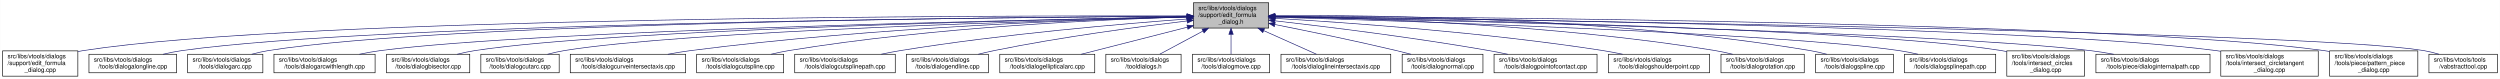
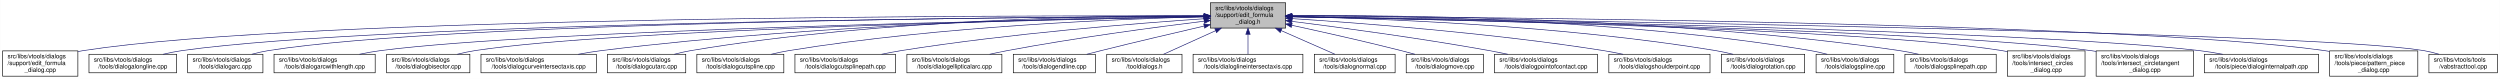
- <svg xmlns="http://www.w3.org/2000/svg" xmlns:xlink="http://www.w3.org/1999/xlink" width="4054pt" height="128pt" viewBox="0.00 0.00 4053.50 128.00">
+ <svg xmlns="http://www.w3.org/2000/svg" xmlns:xlink="http://www.w3.org/1999/xlink" width="4053pt" height="128pt" viewBox="0.00 0.00 4052.50 128.00">
  <g id="graph0" class="graph" transform="scale(1 1) rotate(0) translate(4 124)">
-     <polygon fill="white" stroke="transparent" points="-4,4 -4,-124 4049.5,-124 4049.5,4 -4,4" />
+     <polygon fill="white" stroke="transparent" points="-4,4 -4,-124 4048.5,-124 4048.5,4 -4,4" />
    <g id="node1" class="node">
      <g id="a_node1">
        <a xlink:title=" ">
-           <polygon fill="#bfbfbf" stroke="black" points="1931,-78.5 1931,-119.5 2053,-119.5 2053,-78.5 1931,-78.5" />
-           <text text-anchor="start" x="1939" y="-107.5" font-family="Helvetica,sans-Serif" font-size="10.00">src/libs/vtools/dialogs</text>
-           <text text-anchor="start" x="1939" y="-96.5" font-family="Helvetica,sans-Serif" font-size="10.00">/support/edit_formula</text>
-           <text text-anchor="middle" x="1992" y="-85.5" font-family="Helvetica,sans-Serif" font-size="10.00">_dialog.h</text>
+           <polygon fill="#bfbfbf" stroke="black" points="1958,-78.5 1958,-119.5 2080,-119.5 2080,-78.5 1958,-78.5" />
+           <text text-anchor="start" x="1966" y="-107.5" font-family="Helvetica,sans-Serif" font-size="10.00">src/libs/vtools/dialogs</text>
+           <text text-anchor="start" x="1966" y="-96.5" font-family="Helvetica,sans-Serif" font-size="10.00">/support/edit_formula</text>
+           <text text-anchor="middle" x="2019" y="-85.5" font-family="Helvetica,sans-Serif" font-size="10.00">_dialog.h</text>
        </a>
      </g>
    </g>
    <g id="node2" class="node">
      <g id="a_node2">
        <a xlink:href="../../d7/d8d/edit__formula__dialog_8cpp.html" target="_top" xlink:title=" ">
          <polygon fill="white" stroke="black" points="0,-0.5 0,-41.5 122,-41.5 122,-0.5 0,-0.5" />
          <text text-anchor="start" x="8" y="-29.5" font-family="Helvetica,sans-Serif" font-size="10.00">src/libs/vtools/dialogs</text>
          <text text-anchor="start" x="8" y="-18.5" font-family="Helvetica,sans-Serif" font-size="10.00">/support/edit_formula</text>
          <text text-anchor="middle" x="61" y="-7.5" font-family="Helvetica,sans-Serif" font-size="10.00">_dialog.cpp</text>
        </a>
      </g>
    </g>
    <g id="edge1" class="edge">
-       <path fill="none" stroke="midnightblue" d="M1920.48,-98.22C1623.33,-98.75 485.33,-97.07 131,-42 128.13,-41.55 125.21,-41.03 122.27,-40.44" />
-       <polygon fill="midnightblue" stroke="midnightblue" points="1920.7,-101.72 1930.69,-98.2 1920.68,-94.72 1920.7,-101.72" />
+       <path fill="none" stroke="midnightblue" d="M1947.44,-98.25C1647.55,-98.94 490.88,-97.85 131,-42 128.13,-41.55 125.21,-41.03 122.27,-40.44" />
+       <polygon fill="midnightblue" stroke="midnightblue" points="1947.76,-101.75 1957.75,-98.23 1947.74,-94.75 1947.76,-101.75" />
    </g>
    <g id="node3" class="node">
      <g id="a_node3">
        <a xlink:href="../../d6/d5d/dialogalongline_8cpp.html" target="_top" xlink:title=" ">
          <polygon fill="white" stroke="black" points="140,-6 140,-36 282,-36 282,-6 140,-6" />
          <text text-anchor="start" x="148" y="-24" font-family="Helvetica,sans-Serif" font-size="10.00">src/libs/vtools/dialogs</text>
          <text text-anchor="middle" x="211" y="-13" font-family="Helvetica,sans-Serif" font-size="10.00">/tools/dialogalongline.cpp</text>
        </a>
      </g>
    </g>
    <g id="edge2" class="edge">
-       <path fill="none" stroke="midnightblue" d="M1920.71,-97.67C1640.35,-96.04 613.29,-87.07 291,-42 280.93,-40.59 270.3,-38.43 260.18,-36.03" />
-       <polygon fill="midnightblue" stroke="midnightblue" points="1920.74,-101.17 1930.76,-97.72 1920.78,-94.17 1920.74,-101.17" />
+       <path fill="none" stroke="midnightblue" d="M1947.53,-97.71C1664.11,-96.24 618.78,-87.75 291,-42 280.93,-40.59 270.3,-38.43 260.18,-36.04" />
+       <polygon fill="midnightblue" stroke="midnightblue" points="1947.67,-101.21 1957.69,-97.76 1947.7,-94.21 1947.67,-101.21" />
    </g>
    <g id="node4" class="node">
      <g id="a_node4">
        <a xlink:href="../../d1/d37/dialogarc_8cpp.html" target="_top" xlink:title=" ">
          <polygon fill="white" stroke="black" points="300,-6 300,-36 422,-36 422,-6 300,-6" />
          <text text-anchor="start" x="308" y="-24" font-family="Helvetica,sans-Serif" font-size="10.00">src/libs/vtools/dialogs</text>
          <text text-anchor="middle" x="361" y="-13" font-family="Helvetica,sans-Serif" font-size="10.00">/tools/dialogarc.cpp</text>
        </a>
      </g>
    </g>
    <g id="edge3" class="edge">
-       <path fill="none" stroke="midnightblue" d="M1920.46,-97.73C1654.58,-96.38 723.72,-88.36 431,-42 422.14,-40.6 412.81,-38.43 403.95,-36.04" />
-       <polygon fill="midnightblue" stroke="midnightblue" points="1920.73,-101.23 1930.75,-97.78 1920.77,-94.23 1920.73,-101.23" />
+       <path fill="none" stroke="midnightblue" d="M1947.98,-97.79C1679.89,-96.62 729.45,-89.18 431,-42 422.14,-40.6 412.8,-38.44 403.95,-36.04" />
+       <polygon fill="midnightblue" stroke="midnightblue" points="1947.97,-101.29 1957.98,-97.83 1948,-94.29 1947.97,-101.29" />
    </g>
    <g id="node5" class="node">
      <g id="a_node5">
        <a xlink:href="../../d2/d29/dialogarcwithlength_8cpp.html" target="_top" xlink:title=" ">
          <polygon fill="white" stroke="black" points="440,-6 440,-36 604,-36 604,-6 440,-6" />
          <text text-anchor="start" x="448" y="-24" font-family="Helvetica,sans-Serif" font-size="10.00">src/libs/vtools/dialogs</text>
          <text text-anchor="middle" x="522" y="-13" font-family="Helvetica,sans-Serif" font-size="10.00">/tools/dialogarcwithlength.cpp</text>
        </a>
      </g>
    </g>
    <g id="edge4" class="edge">
-       <path fill="none" stroke="midnightblue" d="M1920.39,-96.76C1675.1,-92.23 869.67,-75.16 613,-42 601.77,-40.55 589.88,-38.4 578.53,-36.03" />
-       <polygon fill="midnightblue" stroke="midnightblue" points="1920.55,-100.26 1930.61,-96.94 1920.68,-93.26 1920.55,-100.26" />
+       <path fill="none" stroke="midnightblue" d="M1947.27,-96.82C1698.7,-92.46 875.15,-75.76 613,-42 601.77,-40.55 589.88,-38.4 578.52,-36.04" />
+       <polygon fill="midnightblue" stroke="midnightblue" points="1947.56,-100.32 1957.62,-97 1947.68,-93.32 1947.56,-100.32" />
    </g>
    <g id="node6" class="node">
      <g id="a_node6">
        <a xlink:href="../../da/dfa/dialogbisector_8cpp.html" target="_top" xlink:title=" ">
          <polygon fill="white" stroke="black" points="622.5,-6 622.5,-36 757.5,-36 757.5,-6 622.5,-6" />
          <text text-anchor="start" x="630.5" y="-24" font-family="Helvetica,sans-Serif" font-size="10.00">src/libs/vtools/dialogs</text>
          <text text-anchor="middle" x="690" y="-13" font-family="Helvetica,sans-Serif" font-size="10.00">/tools/dialogbisector.cpp</text>
        </a>
      </g>
    </g>
    <g id="edge5" class="edge">
-       <path fill="none" stroke="midnightblue" d="M1920.73,-96.73C1693.98,-92.36 990.94,-76.34 766,-42 756.56,-40.56 746.6,-38.41 737.11,-36.05" />
-       <polygon fill="midnightblue" stroke="midnightblue" points="1920.78,-100.23 1930.85,-96.92 1920.92,-93.23 1920.78,-100.23" />
+       <path fill="none" stroke="midnightblue" d="M1947.36,-96.8C1716.91,-92.63 996.3,-77.04 766,-42 756.56,-40.56 746.6,-38.42 737.11,-36.06" />
+       <polygon fill="midnightblue" stroke="midnightblue" points="1947.58,-100.3 1957.64,-96.98 1947.7,-93.31 1947.58,-100.3" />
    </g>
    <g id="node7" class="node">
      <g id="a_node7">
-         <a xlink:href="../../d9/d90/dialogcutarc_8cpp.html" target="_top" xlink:title=" ">
-           <polygon fill="white" stroke="black" points="775.5,-6 775.5,-36 902.5,-36 902.5,-6 775.5,-6" />
+         <a xlink:href="../../dd/d39/dialogcurveintersectaxis_8cpp.html" target="_top" xlink:title=" ">
+           <polygon fill="white" stroke="black" points="775.5,-6 775.5,-36 962.5,-36 962.5,-6 775.5,-6" />
          <text text-anchor="start" x="783.5" y="-24" font-family="Helvetica,sans-Serif" font-size="10.00">src/libs/vtools/dialogs</text>
-           <text text-anchor="middle" x="839" y="-13" font-family="Helvetica,sans-Serif" font-size="10.00">/tools/dialogcutarc.cpp</text>
+           <text text-anchor="middle" x="869" y="-13" font-family="Helvetica,sans-Serif" font-size="10.00">/tools/dialogcurveintersectaxis.cpp</text>
        </a>
      </g>
    </g>
    <g id="edge6" class="edge">
-       <path fill="none" stroke="midnightblue" d="M1920.77,-96.35C1712.39,-91.19 1106.4,-73.8 911,-42 902.04,-40.54 892.59,-38.38 883.6,-36.02" />
-       <polygon fill="midnightblue" stroke="midnightblue" points="1920.9,-99.85 1930.98,-96.6 1921.07,-92.85 1920.9,-99.85" />
+       <path fill="none" stroke="midnightblue" d="M1947.84,-97.63C1778.12,-96 1336.47,-87.37 971,-42 958.73,-40.48 945.73,-38.34 933.26,-36.02" />
+       <polygon fill="midnightblue" stroke="midnightblue" points="1947.87,-101.13 1957.9,-97.72 1947.93,-94.13 1947.87,-101.13" />
    </g>
    <g id="node8" class="node">
      <g id="a_node8">
-         <a xlink:href="../../dd/d39/dialogcurveintersectaxis_8cpp.html" target="_top" xlink:title=" ">
-           <polygon fill="white" stroke="black" points="920.5,-6 920.5,-36 1107.5,-36 1107.5,-6 920.5,-6" />
-           <text text-anchor="start" x="928.5" y="-24" font-family="Helvetica,sans-Serif" font-size="10.00">src/libs/vtools/dialogs</text>
-           <text text-anchor="middle" x="1014" y="-13" font-family="Helvetica,sans-Serif" font-size="10.00">/tools/dialogcurveintersectaxis.cpp</text>
+         <a xlink:href="../../d9/d90/dialogcutarc_8cpp.html" target="_top" xlink:title=" ">
+           <polygon fill="white" stroke="black" points="980.5,-6 980.5,-36 1107.5,-36 1107.5,-6 980.5,-6" />
+           <text text-anchor="start" x="988.5" y="-24" font-family="Helvetica,sans-Serif" font-size="10.00">src/libs/vtools/dialogs</text>
+           <text text-anchor="middle" x="1044" y="-13" font-family="Helvetica,sans-Serif" font-size="10.00">/tools/dialogcutarc.cpp</text>
        </a>
      </g>
    </g>
    <g id="edge7" class="edge">
-       <path fill="none" stroke="midnightblue" d="M1920.52,-96.57C1770.73,-92.88 1413.21,-80.47 1116,-42 1103.92,-40.44 1091.12,-38.31 1078.82,-36.02" />
-       <polygon fill="midnightblue" stroke="midnightblue" points="1920.86,-100.08 1930.94,-96.82 1921.02,-93.08 1920.86,-100.08" />
+       <path fill="none" stroke="midnightblue" d="M1947.78,-98.61C1794.51,-98.84 1422.44,-93.48 1116,-42 1107.17,-40.52 1097.87,-38.38 1089,-36.05" />
+       <polygon fill="midnightblue" stroke="midnightblue" points="1948.01,-102.11 1958,-98.59 1947.99,-95.11 1948.01,-102.11" />
    </g>
    <g id="node9" class="node">
      <g id="a_node9">
        <a xlink:href="../../d3/d2e/dialogcutspline_8cpp.html" target="_top" xlink:title=" ">
          <polygon fill="white" stroke="black" points="1125.5,-6 1125.5,-36 1266.5,-36 1266.5,-6 1125.5,-6" />
          <text text-anchor="start" x="1133.5" y="-24" font-family="Helvetica,sans-Serif" font-size="10.00">src/libs/vtools/dialogs</text>
          <text text-anchor="middle" x="1196" y="-13" font-family="Helvetica,sans-Serif" font-size="10.00">/tools/dialogcutspline.cpp</text>
        </a>
      </g>
    </g>
    <g id="edge8" class="edge">
-       <path fill="none" stroke="midnightblue" d="M1920.49,-96.43C1790.96,-92.7 1509.21,-80.51 1275,-42 1265.65,-40.46 1255.78,-38.36 1246.3,-36.09" />
-       <polygon fill="midnightblue" stroke="midnightblue" points="1920.58,-99.94 1930.67,-96.72 1920.77,-92.94 1920.58,-99.94" />
+       <path fill="none" stroke="midnightblue" d="M1947.76,-96.73C1814.72,-93.44 1519.84,-81.9 1275,-42 1265.5,-40.45 1255.48,-38.32 1245.88,-36.01" />
+       <polygon fill="midnightblue" stroke="midnightblue" points="1947.74,-100.23 1957.82,-96.97 1947.91,-93.23 1947.74,-100.23" />
    </g>
    <g id="node10" class="node">
      <g id="a_node10">
        <a xlink:href="../../df/d30/dialogcutsplinepath_8cpp.html" target="_top" xlink:title=" ">
          <polygon fill="white" stroke="black" points="1284.5,-6 1284.5,-36 1447.5,-36 1447.5,-6 1284.5,-6" />
          <text text-anchor="start" x="1292.5" y="-24" font-family="Helvetica,sans-Serif" font-size="10.00">src/libs/vtools/dialogs</text>
          <text text-anchor="middle" x="1366" y="-13" font-family="Helvetica,sans-Serif" font-size="10.00">/tools/dialogcutsplinepath.cpp</text>
        </a>
      </g>
    </g>
    <g id="edge9" class="edge">
-       <path fill="none" stroke="midnightblue" d="M1920.63,-93.16C1817.58,-85.57 1621.34,-68.92 1456,-42 1445.89,-40.35 1435.21,-38.28 1424.88,-36.1" />
-       <polygon fill="midnightblue" stroke="midnightblue" points="1920.38,-96.65 1930.61,-93.88 1920.89,-89.67 1920.38,-96.65" />
+       <path fill="none" stroke="midnightblue" d="M1947.96,-93.6C1841,-86.37 1632.42,-69.92 1457,-42 1446.62,-40.35 1435.64,-38.24 1425.04,-36.03" />
+       <polygon fill="midnightblue" stroke="midnightblue" points="1947.78,-97.09 1957.99,-94.27 1948.25,-90.11 1947.78,-97.09" />
    </g>
    <g id="node11" class="node">
      <g id="a_node11">
-         <a xlink:href="../../d3/d15/dialogendline_8cpp.html" target="_top" xlink:title=" ">
-           <polygon fill="white" stroke="black" points="1465.5,-6 1465.5,-36 1598.5,-36 1598.5,-6 1465.5,-6" />
-           <text text-anchor="start" x="1473.5" y="-24" font-family="Helvetica,sans-Serif" font-size="10.00">src/libs/vtools/dialogs</text>
-           <text text-anchor="middle" x="1532" y="-13" font-family="Helvetica,sans-Serif" font-size="10.00">/tools/dialogendline.cpp</text>
+         <a xlink:href="../../d9/d68/dialogellipticalarc_8cpp.html" target="_top" xlink:title=" ">
+           <polygon fill="white" stroke="black" points="1466,-6 1466,-36 1620,-36 1620,-6 1466,-6" />
+           <text text-anchor="start" x="1474" y="-24" font-family="Helvetica,sans-Serif" font-size="10.00">src/libs/vtools/dialogs</text>
+           <text text-anchor="middle" x="1543" y="-13" font-family="Helvetica,sans-Serif" font-size="10.00">/tools/dialogellipticalarc.cpp</text>
        </a>
      </g>
    </g>
    <g id="edge10" class="edge">
-       <path fill="none" stroke="midnightblue" d="M1920.66,-90.03C1843.24,-80.82 1716.19,-64.05 1608,-42 1599.58,-40.28 1590.7,-38.2 1582.1,-36.04" />
-       <polygon fill="midnightblue" stroke="midnightblue" points="1920.44,-93.53 1930.78,-91.23 1921.26,-86.58 1920.44,-93.53" />
+       <path fill="none" stroke="midnightblue" d="M1947.69,-89.63C1869.26,-79.99 1739.66,-62.77 1629,-42 1619.66,-40.25 1609.8,-38.17 1600.22,-36.03" />
+       <polygon fill="midnightblue" stroke="midnightblue" points="1947.59,-93.14 1957.94,-90.88 1948.43,-86.19 1947.59,-93.14" />
    </g>
    <g id="node12" class="node">
      <g id="a_node12">
-         <a xlink:href="../../d9/d68/dialogellipticalarc_8cpp.html" target="_top" xlink:title=" ">
-           <polygon fill="white" stroke="black" points="1617,-6 1617,-36 1771,-36 1771,-6 1617,-6" />
-           <text text-anchor="start" x="1625" y="-24" font-family="Helvetica,sans-Serif" font-size="10.00">src/libs/vtools/dialogs</text>
-           <text text-anchor="middle" x="1694" y="-13" font-family="Helvetica,sans-Serif" font-size="10.00">/tools/dialogellipticalarc.cpp</text>
+         <a xlink:href="../../d3/d15/dialogendline_8cpp.html" target="_top" xlink:title=" ">
+           <polygon fill="white" stroke="black" points="1638.5,-6 1638.5,-36 1771.5,-36 1771.5,-6 1638.5,-6" />
+           <text text-anchor="start" x="1646.5" y="-24" font-family="Helvetica,sans-Serif" font-size="10.00">src/libs/vtools/dialogs</text>
+           <text text-anchor="middle" x="1705" y="-13" font-family="Helvetica,sans-Serif" font-size="10.00">/tools/dialogendline.cpp</text>
        </a>
      </g>
    </g>
    <g id="edge11" class="edge">
-       <path fill="none" stroke="midnightblue" d="M1921.02,-79.9C1868.28,-66.45 1797.37,-48.36 1748.92,-36.01" />
-       <polygon fill="midnightblue" stroke="midnightblue" points="1920.42,-83.36 1930.98,-82.44 1922.15,-76.57 1920.42,-83.36" />
+       <path fill="none" stroke="midnightblue" d="M1947.9,-81.78C1900.53,-70.85 1836.95,-55.94 1781,-42 1773.45,-40.12 1765.5,-38.09 1757.69,-36.06" />
+       <polygon fill="midnightblue" stroke="midnightblue" points="1947.22,-85.22 1957.75,-84.05 1948.79,-78.4 1947.22,-85.22" />
    </g>
    <g id="node13" class="node">
      <g id="a_node13">
        <a xlink:href="../../df/ded/tooldialogs_8h.html" target="_top" xlink:title=" ">
-           <polygon fill="white" stroke="black" points="1789,-6 1789,-36 1911,-36 1911,-6 1789,-6" />
-           <text text-anchor="start" x="1797" y="-24" font-family="Helvetica,sans-Serif" font-size="10.00">src/libs/vtools/dialogs</text>
-           <text text-anchor="middle" x="1850" y="-13" font-family="Helvetica,sans-Serif" font-size="10.00">/tooldialogs.h</text>
+           <polygon fill="white" stroke="black" points="1790,-6 1790,-36 1912,-36 1912,-6 1790,-6" />
+           <text text-anchor="start" x="1798" y="-24" font-family="Helvetica,sans-Serif" font-size="10.00">src/libs/vtools/dialogs</text>
+           <text text-anchor="middle" x="1851" y="-13" font-family="Helvetica,sans-Serif" font-size="10.00">/tooldialogs.h</text>
        </a>
      </g>
    </g>
    <g id="edge12" class="edge">
-       <path fill="none" stroke="midnightblue" d="M1946.49,-73.64C1923.42,-61.3 1896.21,-46.73 1876.58,-36.23" />
-       <polygon fill="midnightblue" stroke="midnightblue" points="1944.96,-76.8 1955.43,-78.43 1948.27,-70.62 1944.96,-76.8" />
+       <path fill="none" stroke="midnightblue" d="M1966.57,-74.28C1938.88,-61.76 1905.83,-46.81 1882.18,-36.11" />
+       <polygon fill="midnightblue" stroke="midnightblue" points="1965.18,-77.5 1975.74,-78.43 1968.07,-71.12 1965.18,-77.5" />
    </g>
    <g id="node14" class="node">
      <g id="a_node14">
-         <a xlink:href="../../d2/d51/dialogmove_8cpp.html" target="_top" xlink:title=" ">
-           <polygon fill="white" stroke="black" points="1929.5,-6 1929.5,-36 2054.5,-36 2054.5,-6 1929.5,-6" />
-           <text text-anchor="start" x="1937.5" y="-24" font-family="Helvetica,sans-Serif" font-size="10.00">src/libs/vtools/dialogs</text>
-           <text text-anchor="middle" x="1992" y="-13" font-family="Helvetica,sans-Serif" font-size="10.00">/tools/dialogmove.cpp</text>
+         <a xlink:href="../../de/d3c/dialoglineintersectaxis_8cpp.html" target="_top" xlink:title=" ">
+           <polygon fill="white" stroke="black" points="1930,-6 1930,-36 2108,-36 2108,-6 1930,-6" />
+           <text text-anchor="start" x="1938" y="-24" font-family="Helvetica,sans-Serif" font-size="10.00">src/libs/vtools/dialogs</text>
+           <text text-anchor="middle" x="2019" y="-13" font-family="Helvetica,sans-Serif" font-size="10.00">/tools/dialoglineintersectaxis.cpp</text>
        </a>
      </g>
    </g>
    <g id="edge13" class="edge">
-       <path fill="none" stroke="midnightblue" d="M1992,-68.28C1992,-57.25 1992,-45.25 1992,-36.23" />
-       <polygon fill="midnightblue" stroke="midnightblue" points="1988.5,-68.43 1992,-78.43 1995.5,-68.43 1988.5,-68.43" />
+       <path fill="none" stroke="midnightblue" d="M2019,-68.28C2019,-57.25 2019,-45.25 2019,-36.23" />
+       <polygon fill="midnightblue" stroke="midnightblue" points="2015.5,-68.43 2019,-78.43 2022.5,-68.43 2015.5,-68.43" />
    </g>
    <g id="node15" class="node">
      <g id="a_node15">
-         <a xlink:href="../../de/d3c/dialoglineintersectaxis_8cpp.html" target="_top" xlink:title=" ">
-           <polygon fill="white" stroke="black" points="2073,-6 2073,-36 2251,-36 2251,-6 2073,-6" />
-           <text text-anchor="start" x="2081" y="-24" font-family="Helvetica,sans-Serif" font-size="10.00">src/libs/vtools/dialogs</text>
-           <text text-anchor="middle" x="2162" y="-13" font-family="Helvetica,sans-Serif" font-size="10.00">/tools/dialoglineintersectaxis.cpp</text>
+         <a xlink:href="../../da/df4/dialognormal_8cpp.html" target="_top" xlink:title=" ">
+           <polygon fill="white" stroke="black" points="2126.5,-6 2126.5,-36 2257.5,-36 2257.5,-6 2126.5,-6" />
+           <text text-anchor="start" x="2134.5" y="-24" font-family="Helvetica,sans-Serif" font-size="10.00">src/libs/vtools/dialogs</text>
+           <text text-anchor="middle" x="2192" y="-13" font-family="Helvetica,sans-Serif" font-size="10.00">/tools/dialognormal.cpp</text>
        </a>
      </g>
    </g>
    <g id="edge14" class="edge">
-       <path fill="none" stroke="midnightblue" d="M2045.05,-74.28C2073.07,-61.76 2106.52,-46.81 2130.45,-36.11" />
-       <polygon fill="midnightblue" stroke="midnightblue" points="2043.48,-71.15 2035.78,-78.43 2046.34,-77.54 2043.48,-71.15" />
+       <path fill="none" stroke="midnightblue" d="M2072.99,-74.28C2101.5,-61.76 2135.54,-46.81 2159.89,-36.11" />
+       <polygon fill="midnightblue" stroke="midnightblue" points="2071.3,-71.2 2063.55,-78.43 2074.12,-77.61 2071.3,-71.2" />
    </g>
    <g id="node16" class="node">
      <g id="a_node16">
-         <a xlink:href="../../da/df4/dialognormal_8cpp.html" target="_top" xlink:title=" ">
-           <polygon fill="white" stroke="black" points="2269.5,-6 2269.5,-36 2400.5,-36 2400.5,-6 2269.5,-6" />
-           <text text-anchor="start" x="2277.5" y="-24" font-family="Helvetica,sans-Serif" font-size="10.00">src/libs/vtools/dialogs</text>
-           <text text-anchor="middle" x="2335" y="-13" font-family="Helvetica,sans-Serif" font-size="10.00">/tools/dialognormal.cpp</text>
+         <a xlink:href="../../d2/d51/dialogmove_8cpp.html" target="_top" xlink:title=" ">
+           <polygon fill="white" stroke="black" points="2275.5,-6 2275.5,-36 2400.5,-36 2400.5,-6 2275.5,-6" />
+           <text text-anchor="start" x="2283.5" y="-24" font-family="Helvetica,sans-Serif" font-size="10.00">src/libs/vtools/dialogs</text>
+           <text text-anchor="middle" x="2338" y="-13" font-family="Helvetica,sans-Serif" font-size="10.00">/tools/dialogmove.cpp</text>
        </a>
      </g>
    </g>
    <g id="edge15" class="edge">
-       <path fill="none" stroke="midnightblue" d="M2062.99,-84.26C2117.15,-73.52 2193.5,-57.8 2260,-42 2267.74,-40.16 2275.89,-38.11 2283.86,-36.04" />
-       <polygon fill="midnightblue" stroke="midnightblue" points="2062.28,-80.84 2053.15,-86.21 2063.64,-87.7 2062.28,-80.84" />
+       <path fill="none" stroke="midnightblue" d="M2090.12,-82.98C2139.82,-72.23 2207.66,-57.05 2267,-42 2274.32,-40.14 2282.04,-38.08 2289.59,-36" />
+       <polygon fill="midnightblue" stroke="midnightblue" points="2089.15,-79.61 2080.11,-85.14 2090.62,-86.45 2089.15,-79.61" />
    </g>
    <g id="node17" class="node">
      <g id="a_node17">
        <a xlink:href="../../d9/df4/dialogpointofcontact_8cpp.html" target="_top" xlink:title=" ">
          <polygon fill="white" stroke="black" points="2418.5,-6 2418.5,-36 2585.5,-36 2585.5,-6 2418.5,-6" />
          <text text-anchor="start" x="2426.5" y="-24" font-family="Helvetica,sans-Serif" font-size="10.00">src/libs/vtools/dialogs</text>
          <text text-anchor="middle" x="2502" y="-13" font-family="Helvetica,sans-Serif" font-size="10.00">/tools/dialogpointofcontact.cpp</text>
        </a>
      </g>
    </g>
    <g id="edge16" class="edge">
-       <path fill="none" stroke="midnightblue" d="M2063.28,-90.23C2146.7,-80.72 2288.85,-63.25 2410,-42 2419.98,-40.25 2430.52,-38.17 2440.77,-36.03" />
-       <polygon fill="midnightblue" stroke="midnightblue" points="2062.7,-86.77 2053.16,-91.38 2063.49,-93.73 2062.7,-86.77" />
+       <path fill="none" stroke="midnightblue" d="M2090.44,-89.33C2169.02,-79.44 2298.91,-62 2410,-42 2419.81,-40.23 2430.17,-38.17 2440.26,-36.06" />
+       <polygon fill="midnightblue" stroke="midnightblue" points="2089.66,-85.9 2080.17,-90.62 2090.53,-92.85 2089.66,-85.9" />
    </g>
    <g id="node18" class="node">
      <g id="a_node18">
        <a xlink:href="../../d3/d23/dialogshoulderpoint_8cpp.html" target="_top" xlink:title=" ">
          <polygon fill="white" stroke="black" points="2604,-6 2604,-36 2768,-36 2768,-6 2604,-6" />
          <text text-anchor="start" x="2612" y="-24" font-family="Helvetica,sans-Serif" font-size="10.00">src/libs/vtools/dialogs</text>
          <text text-anchor="middle" x="2686" y="-13" font-family="Helvetica,sans-Serif" font-size="10.00">/tools/dialogshoulderpoint.cpp</text>
        </a>
      </g>
    </g>
    <g id="edge17" class="edge">
-       <path fill="none" stroke="midnightblue" d="M2063.34,-94.24C2176.55,-87.63 2404.1,-71.73 2595,-42 2605.39,-40.38 2616.37,-38.3 2626.97,-36.09" />
-       <polygon fill="midnightblue" stroke="midnightblue" points="2062.86,-90.76 2053.08,-94.83 2063.26,-97.75 2062.86,-90.76" />
+       <path fill="none" stroke="midnightblue" d="M2090.5,-93.8C2199.73,-86.77 2414.5,-70.51 2595,-42 2605.39,-40.36 2616.36,-38.26 2626.96,-36.05" />
+       <polygon fill="midnightblue" stroke="midnightblue" points="2090.02,-90.33 2080.26,-94.46 2090.46,-97.31 2090.02,-90.33" />
    </g>
    <g id="node19" class="node">
      <g id="a_node19">
        <a xlink:href="../../dc/d64/dialogrotation_8cpp.html" target="_top" xlink:title=" ">
          <polygon fill="white" stroke="black" points="2786.5,-6 2786.5,-36 2921.5,-36 2921.5,-6 2786.5,-6" />
          <text text-anchor="start" x="2794.5" y="-24" font-family="Helvetica,sans-Serif" font-size="10.00">src/libs/vtools/dialogs</text>
          <text text-anchor="middle" x="2854" y="-13" font-family="Helvetica,sans-Serif" font-size="10.00">/tools/dialogrotation.cpp</text>
        </a>
      </g>
    </g>
    <g id="edge18" class="edge">
-       <path fill="none" stroke="midnightblue" d="M2063.06,-97.27C2201.42,-94.89 2516.23,-84.8 2777,-42 2786.27,-40.48 2796.05,-38.35 2805.41,-36.06" />
-       <polygon fill="midnightblue" stroke="midnightblue" points="2062.95,-93.77 2053.01,-97.43 2063.07,-100.77 2062.95,-93.77" />
+       <path fill="none" stroke="midnightblue" d="M2090.57,-97C2225.65,-94.17 2527.04,-83.35 2777,-42 2786.27,-40.47 2796.04,-38.34 2805.4,-36.04" />
+       <polygon fill="midnightblue" stroke="midnightblue" points="2090.29,-93.51 2080.36,-97.21 2090.43,-100.51 2090.29,-93.51" />
    </g>
    <g id="node20" class="node">
      <g id="a_node20">
        <a xlink:href="../../df/de5/dialogspline_8cpp.html" target="_top" xlink:title=" ">
          <polygon fill="white" stroke="black" points="2940,-6 2940,-36 3066,-36 3066,-6 2940,-6" />
          <text text-anchor="start" x="2948" y="-24" font-family="Helvetica,sans-Serif" font-size="10.00">src/libs/vtools/dialogs</text>
          <text text-anchor="middle" x="3003" y="-13" font-family="Helvetica,sans-Serif" font-size="10.00">/tools/dialogspline.cpp</text>
        </a>
      </g>
    </g>
    <g id="edge19" class="edge">
-       <path fill="none" stroke="midnightblue" d="M2063.24,-98.86C2220.83,-99.65 2610.43,-95.46 2931,-42 2939.83,-40.53 2949.13,-38.4 2958.01,-36.07" />
-       <polygon fill="midnightblue" stroke="midnightblue" points="2063.21,-95.36 2053.19,-98.8 2063.17,-102.36 2063.21,-95.36" />
+       <path fill="none" stroke="midnightblue" d="M2090.35,-98.68C2244.79,-99.04 2621.12,-93.96 2931,-42 2939.83,-40.52 2949.13,-38.38 2958,-36.05" />
+       <polygon fill="midnightblue" stroke="midnightblue" points="2090.07,-95.18 2080.06,-98.64 2090.05,-102.18 2090.07,-95.18" />
    </g>
    <g id="node21" class="node">
      <g id="a_node21">
        <a xlink:href="../../dc/dc2/dialogsplinepath_8cpp.html" target="_top" xlink:title=" ">
          <polygon fill="white" stroke="black" points="3084,-6 3084,-36 3232,-36 3232,-6 3084,-6" />
          <text text-anchor="start" x="3092" y="-24" font-family="Helvetica,sans-Serif" font-size="10.00">src/libs/vtools/dialogs</text>
          <text text-anchor="middle" x="3158" y="-13" font-family="Helvetica,sans-Serif" font-size="10.00">/tools/dialogsplinepath.cpp</text>
        </a>
      </g>
    </g>
    <g id="edge20" class="edge">
-       <path fill="none" stroke="midnightblue" d="M2063.31,-96.03C2271.94,-90.01 2878.72,-70.47 3075,-42 3085.12,-40.53 3095.82,-38.4 3106.04,-36.07" />
-       <polygon fill="midnightblue" stroke="midnightblue" points="2062.99,-92.54 2053.09,-96.33 2063.19,-99.54 2062.99,-92.54" />
+       <path fill="none" stroke="midnightblue" d="M2090.22,-98.71C2261.08,-99.44 2707.36,-95.58 3075,-42 3085.12,-40.53 3095.81,-38.39 3106.04,-36.06" />
+       <polygon fill="midnightblue" stroke="midnightblue" points="2090.12,-95.21 2080.1,-98.66 2090.08,-102.21 2090.12,-95.21" />
    </g>
    <g id="node22" class="node">
      <g id="a_node22">
        <a xlink:href="../../d5/de8/intersect__circles__dialog_8cpp.html" target="_top" xlink:title=" ">
          <polygon fill="white" stroke="black" points="3250,-0.5 3250,-41.5 3376,-41.5 3376,-0.5 3250,-0.5" />
          <text text-anchor="start" x="3258" y="-29.5" font-family="Helvetica,sans-Serif" font-size="10.00">src/libs/vtools/dialogs</text>
          <text text-anchor="start" x="3258" y="-18.5" font-family="Helvetica,sans-Serif" font-size="10.00">/tools/intersect_circles</text>
          <text text-anchor="middle" x="3313" y="-7.5" font-family="Helvetica,sans-Serif" font-size="10.00">_dialog.cpp</text>
        </a>
      </g>
    </g>
    <g id="edge21" class="edge">
-       <path fill="none" stroke="midnightblue" d="M2063.43,-96.92C2293.21,-93.11 3011.68,-78.51 3241,-42 3243.95,-41.53 3246.95,-40.98 3249.96,-40.38" />
-       <polygon fill="midnightblue" stroke="midnightblue" points="2063.12,-93.42 2053.18,-97.09 2063.24,-100.42 2063.12,-93.42" />
+       <path fill="none" stroke="midnightblue" d="M2090.44,-96.84C2316.93,-92.82 3017.16,-77.75 3241,-42 3243.95,-41.53 3246.94,-40.98 3249.96,-40.38" />
+       <polygon fill="midnightblue" stroke="midnightblue" points="2090.28,-93.34 2080.34,-97.01 2090.4,-100.34 2090.28,-93.34" />
    </g>
    <g id="node23" class="node">
      <g id="a_node23">
-         <a xlink:href="../../dc/d82/dialoginternalpath_8cpp.html" target="_top" xlink:title=" ">
-           <polygon fill="white" stroke="black" points="3394.5,-6 3394.5,-36 3579.5,-36 3579.5,-6 3394.5,-6" />
-           <text text-anchor="start" x="3402.5" y="-24" font-family="Helvetica,sans-Serif" font-size="10.00">src/libs/vtools/dialogs</text>
-           <text text-anchor="middle" x="3487" y="-13" font-family="Helvetica,sans-Serif" font-size="10.00">/tools/piece/dialoginternalpath.cpp</text>
+         <a xlink:href="../../d5/d5a/intersect__circletangent__dialog_8cpp.html" target="_top" xlink:title=" ">
+           <polygon fill="white" stroke="black" points="3394,-0.5 3394,-41.5 3552,-41.5 3552,-0.5 3394,-0.5" />
+           <text text-anchor="start" x="3402" y="-29.5" font-family="Helvetica,sans-Serif" font-size="10.00">src/libs/vtools/dialogs</text>
+           <text text-anchor="start" x="3402" y="-18.5" font-family="Helvetica,sans-Serif" font-size="10.00">/tools/intersect_circletangent</text>
+           <text text-anchor="middle" x="3473" y="-7.5" font-family="Helvetica,sans-Serif" font-size="10.00">_dialog.cpp</text>
        </a>
      </g>
    </g>
    <g id="edge22" class="edge">
-       <path fill="none" stroke="midnightblue" d="M2063.46,-96.58C2310.15,-91.44 3125.06,-72.53 3385,-42 3397.46,-40.54 3410.67,-38.39 3423.3,-36.05" />
-       <polygon fill="midnightblue" stroke="midnightblue" points="2063.11,-93.08 2053.19,-96.79 2063.26,-100.08 2063.11,-93.08" />
+       <path fill="none" stroke="midnightblue" d="M2090.36,-96.79C2333.86,-92.41 3131.02,-75.78 3385,-42 3387.95,-41.61 3390.95,-41.16 3393.97,-40.68" />
+       <polygon fill="midnightblue" stroke="midnightblue" points="2090.15,-93.3 2080.21,-96.98 2090.27,-100.3 2090.15,-93.3" />
    </g>
    <g id="node24" class="node">
      <g id="a_node24">
-         <a xlink:href="../../d5/d5a/intersect__circletangent__dialog_8cpp.html" target="_top" xlink:title=" ">
-           <polygon fill="white" stroke="black" points="3597,-0.5 3597,-41.5 3755,-41.5 3755,-0.5 3597,-0.5" />
-           <text text-anchor="start" x="3605" y="-29.5" font-family="Helvetica,sans-Serif" font-size="10.00">src/libs/vtools/dialogs</text>
-           <text text-anchor="start" x="3605" y="-18.5" font-family="Helvetica,sans-Serif" font-size="10.00">/tools/intersect_circletangent</text>
-           <text text-anchor="middle" x="3676" y="-7.5" font-family="Helvetica,sans-Serif" font-size="10.00">_dialog.cpp</text>
+         <a xlink:href="../../dc/d82/dialoginternalpath_8cpp.html" target="_top" xlink:title=" ">
+           <polygon fill="white" stroke="black" points="3569.5,-6 3569.5,-36 3754.5,-36 3754.5,-6 3569.5,-6" />
+           <text text-anchor="start" x="3577.5" y="-24" font-family="Helvetica,sans-Serif" font-size="10.00">src/libs/vtools/dialogs</text>
+           <text text-anchor="middle" x="3662" y="-13" font-family="Helvetica,sans-Serif" font-size="10.00">/tools/piece/dialoginternalpath.cpp</text>
        </a>
      </g>
    </g>
    <g id="edge23" class="edge">
-       <path fill="none" stroke="midnightblue" d="M2063.35,-97.31C2332.7,-94.42 3287.72,-81.54 3589,-42 3591.61,-41.66 3594.26,-41.27 3596.93,-40.85" />
-       <polygon fill="midnightblue" stroke="midnightblue" points="2063.26,-93.81 2053.3,-97.42 2063.34,-100.81 2063.26,-93.81" />
+       <path fill="none" stroke="midnightblue" d="M2090.46,-96.92C2353.91,-92.68 3270.52,-75.82 3561,-42 3573.43,-40.55 3586.61,-38.4 3599.21,-36.04" />
+       <polygon fill="midnightblue" stroke="midnightblue" points="2090.2,-93.42 2080.25,-97.08 2090.31,-100.42 2090.2,-93.42" />
    </g>
    <g id="node25" class="node">
      <g id="a_node25">
        <a xlink:href="../../de/d46/pattern__piece__dialog_8cpp.html" target="_top" xlink:title=" ">
-           <polygon fill="white" stroke="black" points="3773.5,-0.5 3773.5,-41.5 3916.5,-41.5 3916.5,-0.5 3773.5,-0.5" />
-           <text text-anchor="start" x="3781.5" y="-29.5" font-family="Helvetica,sans-Serif" font-size="10.00">src/libs/vtools/dialogs</text>
-           <text text-anchor="start" x="3781.5" y="-18.5" font-family="Helvetica,sans-Serif" font-size="10.00">/tools/piece/pattern_piece</text>
-           <text text-anchor="middle" x="3845" y="-7.5" font-family="Helvetica,sans-Serif" font-size="10.00">_dialog.cpp</text>
+           <polygon fill="white" stroke="black" points="3772.5,-0.5 3772.5,-41.5 3915.5,-41.5 3915.5,-0.5 3772.5,-0.5" />
+           <text text-anchor="start" x="3780.5" y="-29.5" font-family="Helvetica,sans-Serif" font-size="10.00">src/libs/vtools/dialogs</text>
+           <text text-anchor="start" x="3780.5" y="-18.5" font-family="Helvetica,sans-Serif" font-size="10.00">/tools/piece/pattern_piece</text>
+           <text text-anchor="middle" x="3844" y="-7.5" font-family="Helvetica,sans-Serif" font-size="10.00">_dialog.cpp</text>
        </a>
      </g>
    </g>
    <g id="edge24" class="edge">
-       <path fill="none" stroke="midnightblue" d="M2063.34,-97.75C2351.1,-96.42 3427.04,-88.4 3764,-42 3767.01,-41.59 3770.08,-41.1 3773.16,-40.57" />
-       <polygon fill="midnightblue" stroke="midnightblue" points="2063.02,-94.25 2053.04,-97.79 2063.05,-101.25 2063.02,-94.25" />
+       <path fill="none" stroke="midnightblue" d="M2090.21,-97.74C2375.01,-96.36 3432.62,-88.2 3764,-42 3766.69,-41.62 3769.43,-41.19 3772.18,-40.72" />
+       <polygon fill="midnightblue" stroke="midnightblue" points="2089.99,-94.24 2080.01,-97.78 2090.03,-101.24 2089.99,-94.24" />
    </g>
    <g id="node26" class="node">
      <g id="a_node26">
        <a xlink:href="../../d9/d4e/vabstracttool_8cpp.html" target="_top" xlink:title=" ">
-           <polygon fill="white" stroke="black" points="3934.5,-6 3934.5,-36 4045.5,-36 4045.5,-6 3934.5,-6" />
-           <text text-anchor="start" x="3942.5" y="-24" font-family="Helvetica,sans-Serif" font-size="10.00">src/libs/vtools/tools</text>
-           <text text-anchor="middle" x="3990" y="-13" font-family="Helvetica,sans-Serif" font-size="10.00">/vabstracttool.cpp</text>
+           <polygon fill="white" stroke="black" points="3933.5,-6 3933.5,-36 4044.5,-36 4044.5,-6 3933.5,-6" />
+           <text text-anchor="start" x="3941.5" y="-24" font-family="Helvetica,sans-Serif" font-size="10.00">src/libs/vtools/tools</text>
+           <text text-anchor="middle" x="3989" y="-13" font-family="Helvetica,sans-Serif" font-size="10.00">/vabstracttool.cpp</text>
        </a>
      </g>
    </g>
    <g id="edge25" class="edge">
-       <path fill="none" stroke="midnightblue" d="M2063.38,-97.09C2390.68,-92.76 3739.91,-73.16 3926,-42 3934.15,-40.63 3942.7,-38.49 3950.81,-36.1" />
-       <polygon fill="midnightblue" stroke="midnightblue" points="2063.04,-93.59 2053.08,-97.23 2063.13,-100.59 2063.04,-93.59" />
+       <path fill="none" stroke="midnightblue" d="M2090.42,-97.06C2414.84,-92.62 3741.81,-72.72 3925,-42 3933.15,-40.63 3941.7,-38.49 3949.81,-36.1" />
+       <polygon fill="midnightblue" stroke="midnightblue" points="2090.16,-93.56 2080.21,-97.2 2090.25,-100.56 2090.16,-93.56" />
    </g>
  </g>
</svg>
